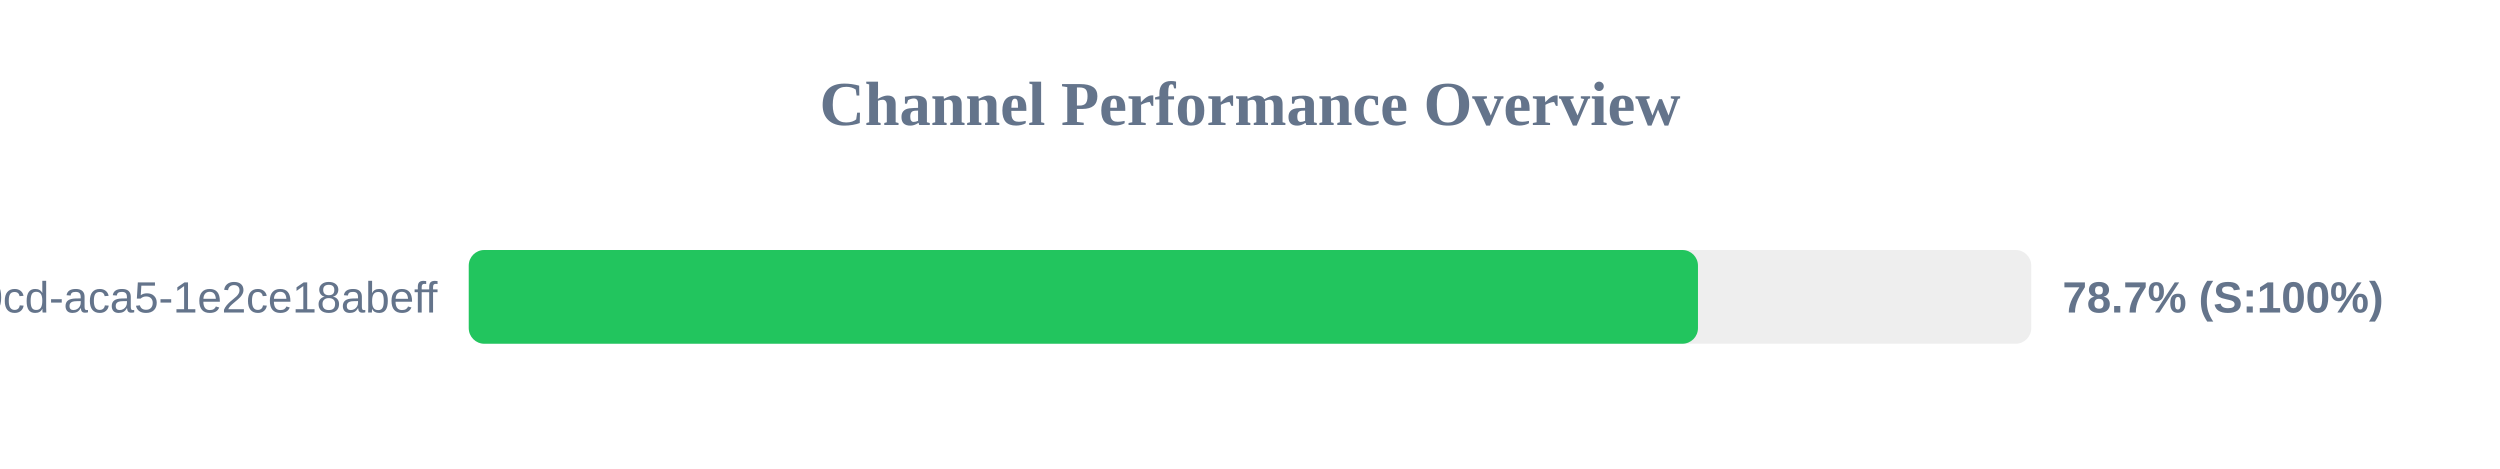
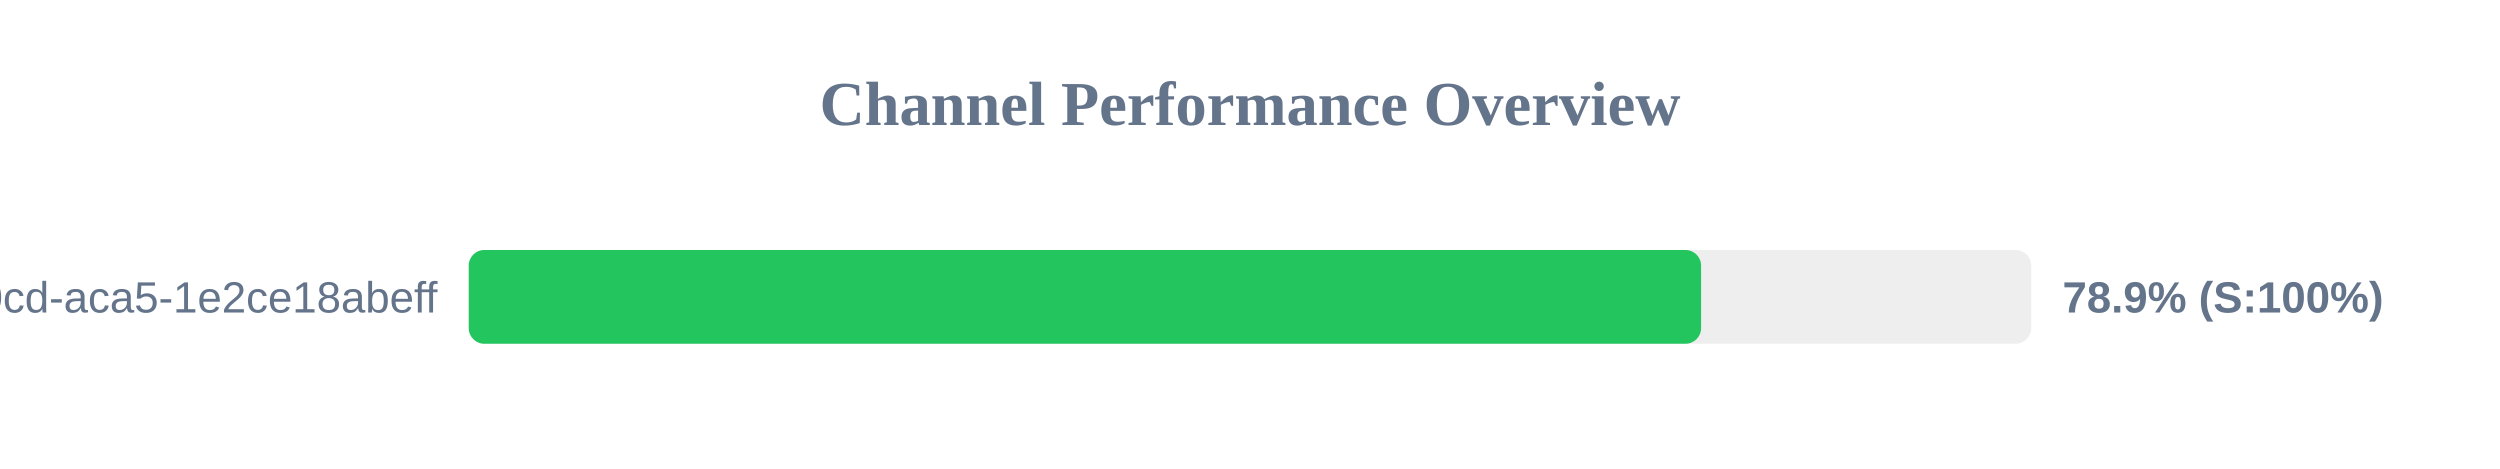
<svg xmlns="http://www.w3.org/2000/svg" width="800" height="150" version="1.1">
  <style>
        .row { font: 14px Arial; fill: #64748b; }
        .score { font: bold 14px Arial; fill: #64748b; }
    </style>
  <text x="400" y="40" text-anchor="middle" font-size="20px" font-weight="bold" fill="#64748b">Channel Performance Overview</text>
  <rect x="150" y="80" width="500" height="30" fill="#eee" rx="5" />
-   <rect x="150" y="80" width="393.35" height="30" fill="#22c55e" rx="5" />
+   <rect x="150" y="80" width="394.35" height="30" fill="#22c55e" rx="5" />
  <text x="140" y="100" text-anchor="end" class="row">?uuid=ebbeef45-0fd8-40cd-aca5-1e2ce18abeff</text>
-   <text x="660" y="100" text-anchor="start" class="score">78.7% (S:100%)</text>
+   <text x="660" y="100" text-anchor="start" class="score">78.9% (S:100%)</text>
</svg>
